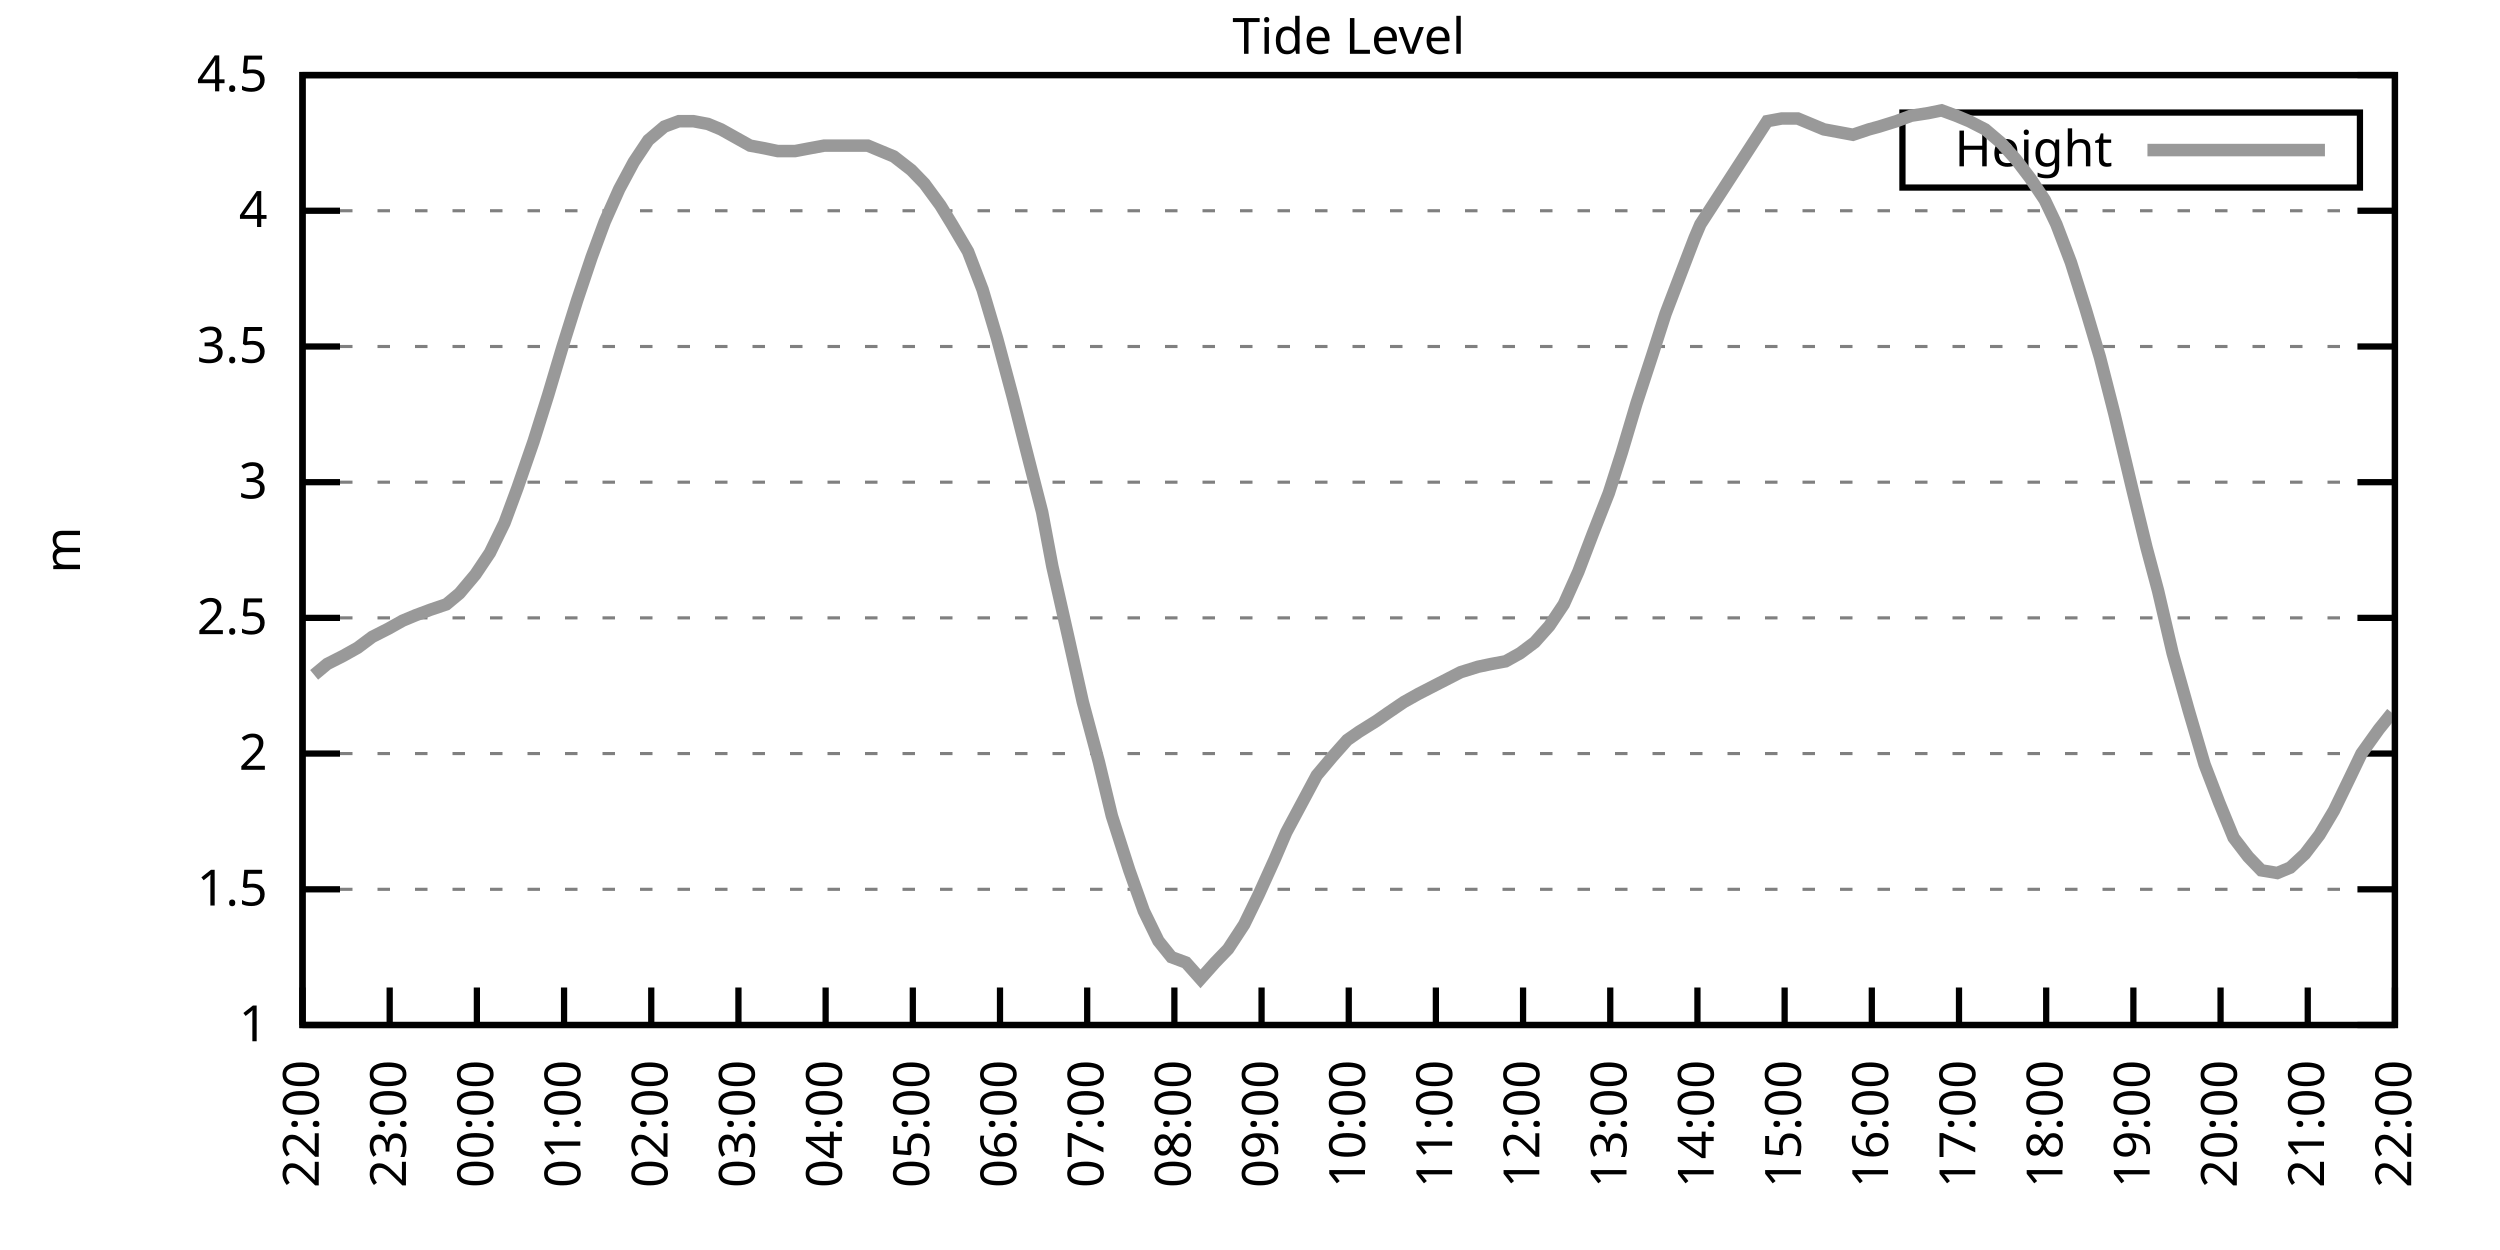
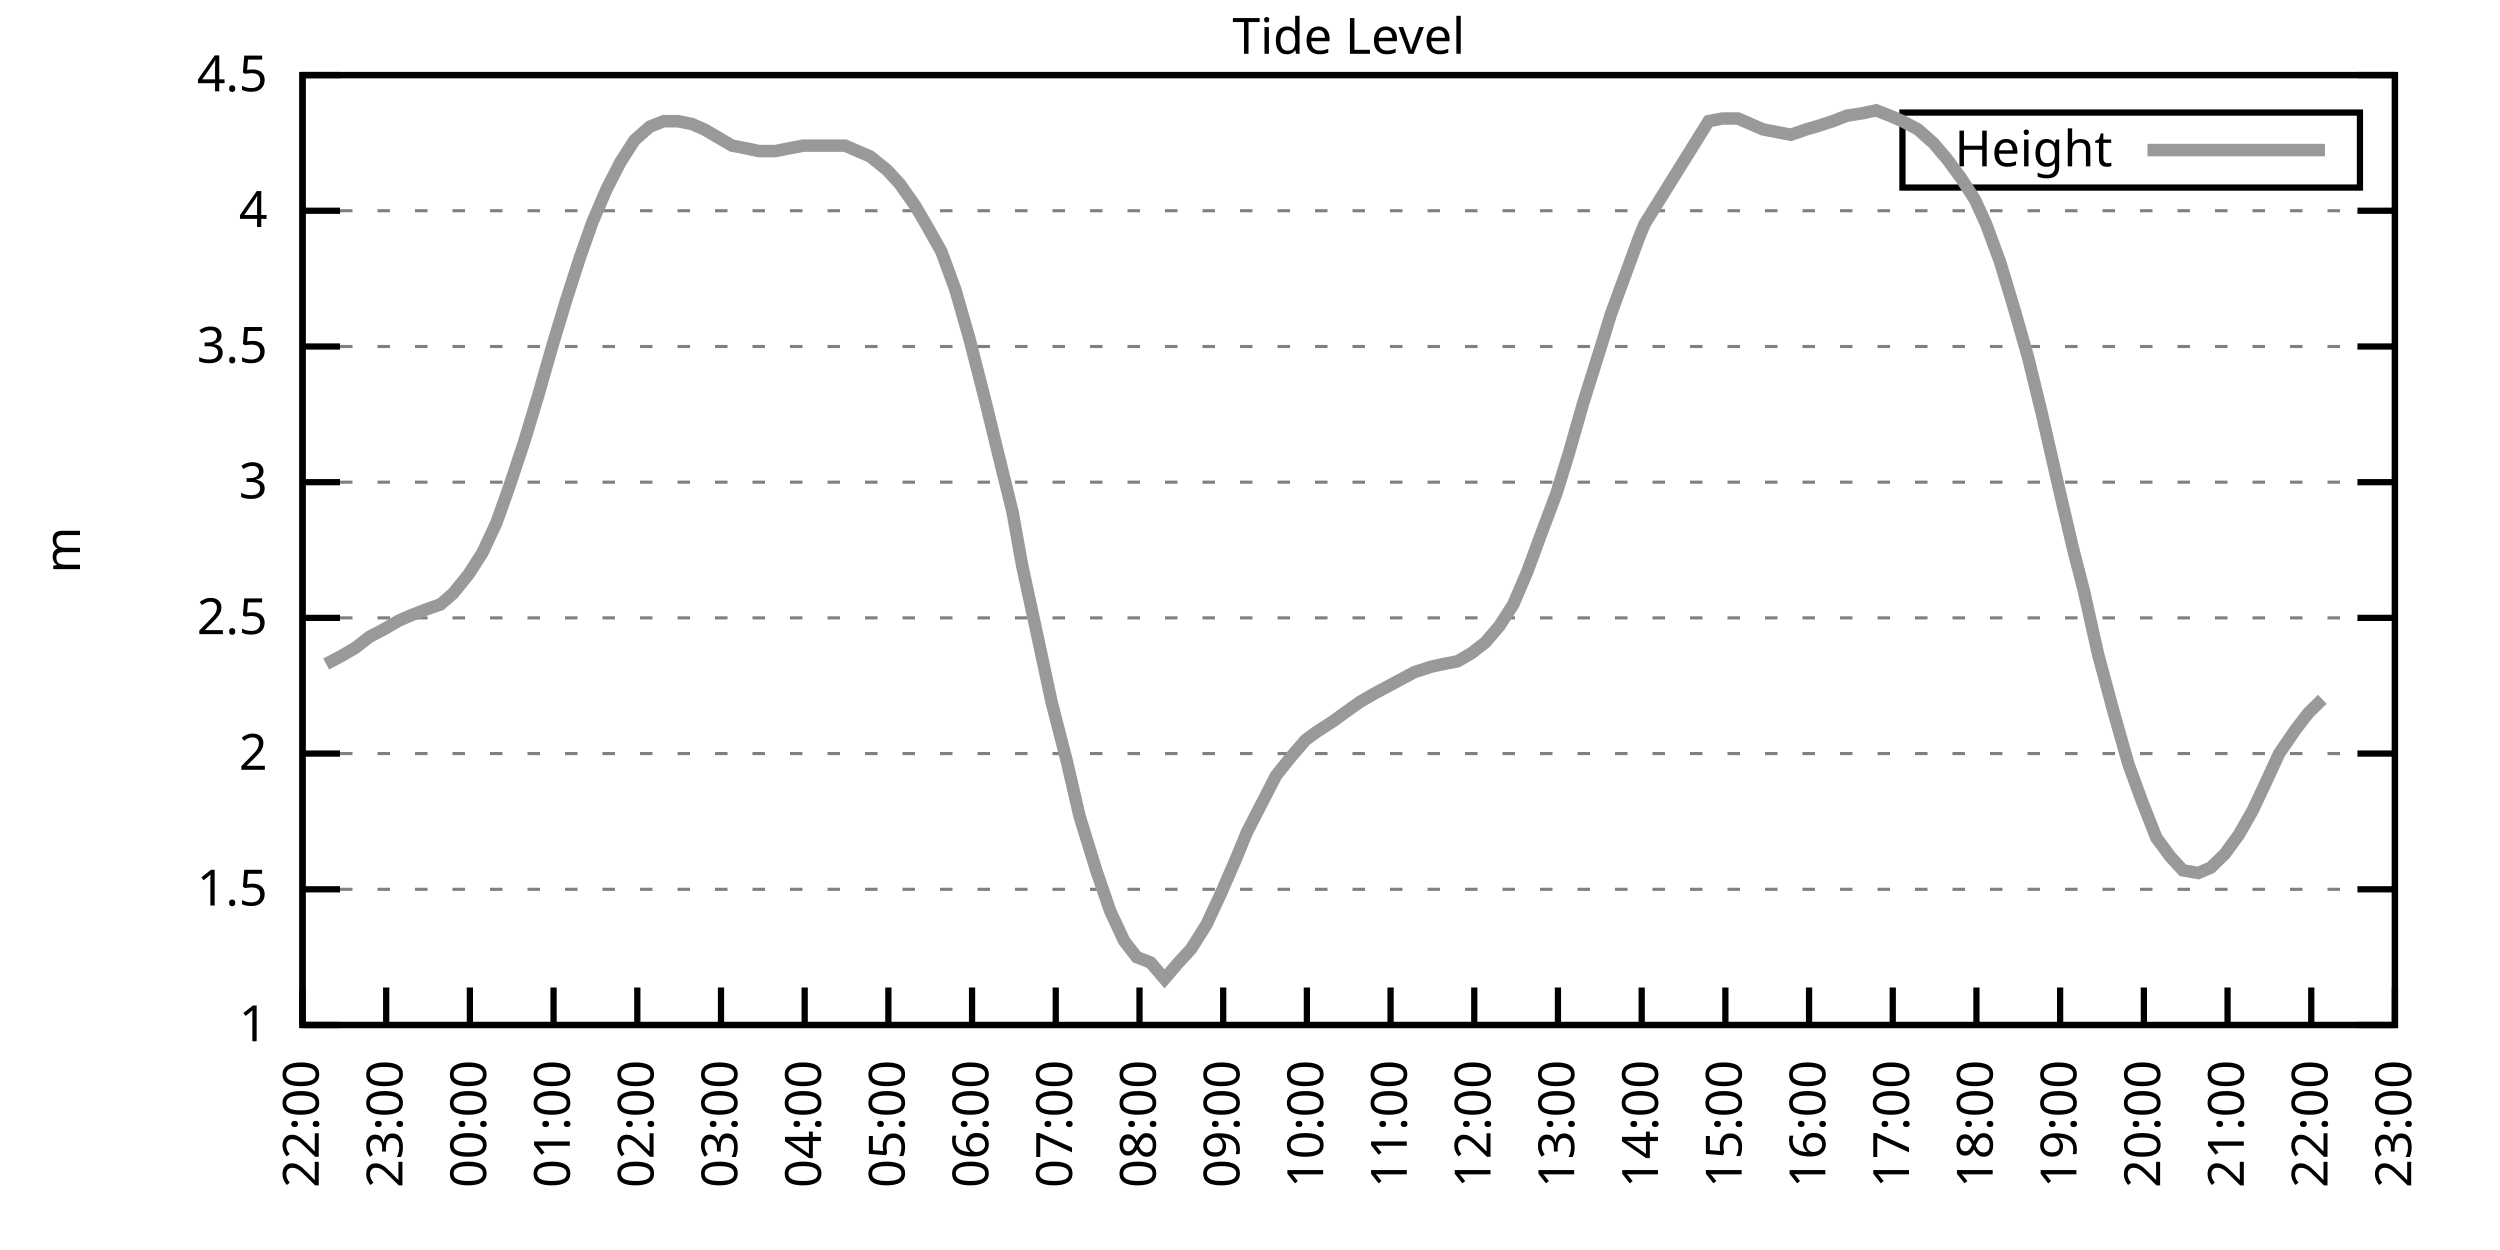
<svg xmlns="http://www.w3.org/2000/svg" xmlns:xlink="http://www.w3.org/1999/xlink" width="400" height="200" viewBox="0 0 400 200">
  <g id="gnuplot_canvas">
    <rect x="0" y="0" width="400" height="200" fill="none" />
    <defs>
      <circle id="gpDot" r="0.5" stroke-width="0.5" stroke="currentColor" />
      <path id="gpPt0" stroke-width="0.333" stroke="currentColor" d="M-1,0 h2 M0,-1 v2" />
      <path id="gpPt1" stroke-width="0.333" stroke="currentColor" d="M-1,-1 L1,1 M1,-1 L-1,1" />
      <path id="gpPt2" stroke-width="0.333" stroke="currentColor" d="M-1,0 L1,0 M0,-1 L0,1 M-1,-1 L1,1 M-1,1 L1,-1" />
      <rect id="gpPt3" stroke-width="0.333" stroke="currentColor" x="-1" y="-1" width="2" height="2" />
      <rect id="gpPt4" stroke-width="0.333" stroke="currentColor" fill="currentColor" x="-1" y="-1" width="2" height="2" />
      <circle id="gpPt5" stroke-width="0.333" stroke="currentColor" cx="0" cy="0" r="1" />
      <use xlink:href="#gpPt5" id="gpPt6" fill="currentColor" stroke="none" />
      <path id="gpPt7" stroke-width="0.333" stroke="currentColor" d="M0,-1.33 L-1.33,0.67 L1.33,0.67 z" />
      <use xlink:href="#gpPt7" id="gpPt8" fill="currentColor" stroke="none" />
      <use xlink:href="#gpPt7" id="gpPt9" stroke="currentColor" transform="rotate(180)" />
      <use xlink:href="#gpPt9" id="gpPt10" fill="currentColor" stroke="none" />
      <use xlink:href="#gpPt3" id="gpPt11" stroke="currentColor" transform="rotate(45)" />
      <use xlink:href="#gpPt11" id="gpPt12" fill="currentColor" stroke="none" />
      <path id="gpPt13" stroke-width="0.333" stroke="currentColor" d="M0,1.330 L1.265,0.411 L0.782,-1.067 L-0.782,-1.076 L-1.265,0.411 z" />
      <use xlink:href="#gpPt13" id="gpPt14" fill="currentColor" stroke="none" />
      <filter id="textbox" filterUnits="objectBoundingBox" x="0" y="0" height="1" width="1">
        <feFlood flood-color="white" flood-opacity="1" result="bgnd" />
        <feComposite in="SourceGraphic" in2="bgnd" operator="atop" />
      </filter>
      <filter id="greybox" filterUnits="objectBoundingBox" x="0" y="0" height="1" width="1">
        <feFlood flood-color="lightgrey" flood-opacity="1" result="grey" />
        <feComposite in="SourceGraphic" in2="grey" operator="atop" />
      </filter>
    </defs>
    <g fill="none" color="white" stroke="currentColor" stroke-width="1.00" stroke-linecap="butt" stroke-linejoin="miter">
</g>
    <g fill="none" color="black" stroke="currentColor" stroke-width="1.00" stroke-linecap="butt" stroke-linejoin="miter">
      <g stroke="none" shape-rendering="crispEdges">
        <polygon fill="rgb(255, 255, 255)" points="48.40,164.00 383.18,164.00 383.18,12.02 48.40,12.02 " />
      </g>
    </g>
    <g fill="none" color="black" stroke="currentColor" stroke-width="1.00" stroke-linecap="butt" stroke-linejoin="miter">
</g>
    <g fill="none" color="black" stroke="black" stroke-width="0.50" stroke-linecap="butt" stroke-linejoin="miter">
</g>
    <g fill="none" color="gray" stroke="currentColor" stroke-width="0.50" stroke-linecap="butt" stroke-linejoin="miter">
      <path stroke="gray" stroke-dasharray="2,4" class="gridline" d="M48.40,164.00 L383.19,164.00  " />
    </g>
    <g fill="none" color="gray" stroke="gray" stroke-width="1.00" stroke-linecap="butt" stroke-linejoin="miter">
</g>
    <g fill="none" color="black" stroke="currentColor" stroke-width="1.00" stroke-linecap="butt" stroke-linejoin="miter">
      <path stroke="black" d="M48.40,164.00 L54.40,164.00 M383.19,164.00 L377.19,164.00  " />
      <g transform="translate(42.80,166.60)" stroke="none" fill="black" font-family="Sans" font-size="8.00" text-anchor="end">
        <text>
          <tspan font-family="Sans"> 1</tspan>
        </text>
      </g>
    </g>
    <g fill="none" color="black" stroke="currentColor" stroke-width="1.00" stroke-linecap="butt" stroke-linejoin="miter">
</g>
    <g fill="none" color="black" stroke="black" stroke-width="0.50" stroke-linecap="butt" stroke-linejoin="miter">
</g>
    <g fill="none" color="gray" stroke="currentColor" stroke-width="0.50" stroke-linecap="butt" stroke-linejoin="miter">
      <path stroke="gray" stroke-dasharray="2,4" class="gridline" d="M48.40,142.29 L383.19,142.29  " />
    </g>
    <g fill="none" color="gray" stroke="gray" stroke-width="1.00" stroke-linecap="butt" stroke-linejoin="miter">
</g>
    <g fill="none" color="black" stroke="currentColor" stroke-width="1.00" stroke-linecap="butt" stroke-linejoin="miter">
      <path stroke="black" d="M48.40,142.29 L54.40,142.29 M383.19,142.29 L377.19,142.29  " />
      <g transform="translate(42.80,144.89)" stroke="none" fill="black" font-family="Sans" font-size="8.00" text-anchor="end">
        <text>
          <tspan font-family="Sans"> 1.5</tspan>
        </text>
      </g>
    </g>
    <g fill="none" color="black" stroke="currentColor" stroke-width="1.00" stroke-linecap="butt" stroke-linejoin="miter">
</g>
    <g fill="none" color="black" stroke="black" stroke-width="0.50" stroke-linecap="butt" stroke-linejoin="miter">
</g>
    <g fill="none" color="gray" stroke="currentColor" stroke-width="0.50" stroke-linecap="butt" stroke-linejoin="miter">
      <path stroke="gray" stroke-dasharray="2,4" class="gridline" d="M48.40,120.57 L383.19,120.57  " />
    </g>
    <g fill="none" color="gray" stroke="gray" stroke-width="1.00" stroke-linecap="butt" stroke-linejoin="miter">
</g>
    <g fill="none" color="black" stroke="currentColor" stroke-width="1.00" stroke-linecap="butt" stroke-linejoin="miter">
      <path stroke="black" d="M48.40,120.57 L54.40,120.57 M383.19,120.57 L377.19,120.57  " />
      <g transform="translate(42.80,123.17)" stroke="none" fill="black" font-family="Sans" font-size="8.00" text-anchor="end">
        <text>
          <tspan font-family="Sans"> 2</tspan>
        </text>
      </g>
    </g>
    <g fill="none" color="black" stroke="currentColor" stroke-width="1.00" stroke-linecap="butt" stroke-linejoin="miter">
</g>
    <g fill="none" color="black" stroke="black" stroke-width="0.50" stroke-linecap="butt" stroke-linejoin="miter">
</g>
    <g fill="none" color="gray" stroke="currentColor" stroke-width="0.50" stroke-linecap="butt" stroke-linejoin="miter">
      <path stroke="gray" stroke-dasharray="2,4" class="gridline" d="M48.40,98.86 L383.19,98.86  " />
    </g>
    <g fill="none" color="gray" stroke="gray" stroke-width="1.00" stroke-linecap="butt" stroke-linejoin="miter">
</g>
    <g fill="none" color="black" stroke="currentColor" stroke-width="1.00" stroke-linecap="butt" stroke-linejoin="miter">
      <path stroke="black" d="M48.40,98.86 L54.40,98.86 M383.19,98.86 L377.19,98.86  " />
      <g transform="translate(42.80,101.46)" stroke="none" fill="black" font-family="Sans" font-size="8.00" text-anchor="end">
        <text>
          <tspan font-family="Sans"> 2.5</tspan>
        </text>
      </g>
    </g>
    <g fill="none" color="black" stroke="currentColor" stroke-width="1.00" stroke-linecap="butt" stroke-linejoin="miter">
</g>
    <g fill="none" color="black" stroke="black" stroke-width="0.50" stroke-linecap="butt" stroke-linejoin="miter">
</g>
    <g fill="none" color="gray" stroke="currentColor" stroke-width="0.50" stroke-linecap="butt" stroke-linejoin="miter">
      <path stroke="gray" stroke-dasharray="2,4" class="gridline" d="M48.40,77.15 L383.19,77.15  " />
    </g>
    <g fill="none" color="gray" stroke="gray" stroke-width="1.00" stroke-linecap="butt" stroke-linejoin="miter">
</g>
    <g fill="none" color="black" stroke="currentColor" stroke-width="1.00" stroke-linecap="butt" stroke-linejoin="miter">
      <path stroke="black" d="M48.40,77.15 L54.40,77.15 M383.19,77.15 L377.19,77.15  " />
      <g transform="translate(42.80,79.75)" stroke="none" fill="black" font-family="Sans" font-size="8.00" text-anchor="end">
        <text>
          <tspan font-family="Sans"> 3</tspan>
        </text>
      </g>
    </g>
    <g fill="none" color="black" stroke="currentColor" stroke-width="1.00" stroke-linecap="butt" stroke-linejoin="miter">
</g>
    <g fill="none" color="black" stroke="black" stroke-width="0.50" stroke-linecap="butt" stroke-linejoin="miter">
</g>
    <g fill="none" color="gray" stroke="currentColor" stroke-width="0.50" stroke-linecap="butt" stroke-linejoin="miter">
      <path stroke="gray" stroke-dasharray="2,4" class="gridline" d="M48.40,55.44 L383.19,55.44  " />
    </g>
    <g fill="none" color="gray" stroke="gray" stroke-width="1.00" stroke-linecap="butt" stroke-linejoin="miter">
</g>
    <g fill="none" color="black" stroke="currentColor" stroke-width="1.00" stroke-linecap="butt" stroke-linejoin="miter">
      <path stroke="black" d="M48.40,55.44 L54.40,55.44 M383.19,55.44 L377.19,55.44  " />
      <g transform="translate(42.80,58.04)" stroke="none" fill="black" font-family="Sans" font-size="8.00" text-anchor="end">
        <text>
          <tspan font-family="Sans"> 3.5</tspan>
        </text>
      </g>
    </g>
    <g fill="none" color="black" stroke="currentColor" stroke-width="1.00" stroke-linecap="butt" stroke-linejoin="miter">
</g>
    <g fill="none" color="black" stroke="black" stroke-width="0.50" stroke-linecap="butt" stroke-linejoin="miter">
</g>
    <g fill="none" color="gray" stroke="currentColor" stroke-width="0.50" stroke-linecap="butt" stroke-linejoin="miter">
      <path stroke="gray" stroke-dasharray="2,4" class="gridline" d="M48.40,33.72 L383.19,33.72  " />
    </g>
    <g fill="none" color="gray" stroke="gray" stroke-width="1.00" stroke-linecap="butt" stroke-linejoin="miter">
</g>
    <g fill="none" color="black" stroke="currentColor" stroke-width="1.00" stroke-linecap="butt" stroke-linejoin="miter">
      <path stroke="black" d="M48.40,33.72 L54.40,33.72 M383.19,33.72 L377.19,33.72  " />
      <g transform="translate(42.80,36.32)" stroke="none" fill="black" font-family="Sans" font-size="8.00" text-anchor="end">
        <text>
          <tspan font-family="Sans"> 4</tspan>
        </text>
      </g>
    </g>
    <g fill="none" color="black" stroke="currentColor" stroke-width="1.00" stroke-linecap="butt" stroke-linejoin="miter">
</g>
    <g fill="none" color="black" stroke="black" stroke-width="0.50" stroke-linecap="butt" stroke-linejoin="miter">
</g>
    <g fill="none" color="gray" stroke="currentColor" stroke-width="0.50" stroke-linecap="butt" stroke-linejoin="miter">
      <path stroke="gray" stroke-dasharray="2,4" class="gridline" d="M48.40,12.01 L383.19,12.01  " />
    </g>
    <g fill="none" color="gray" stroke="gray" stroke-width="1.00" stroke-linecap="butt" stroke-linejoin="miter">
</g>
    <g fill="none" color="black" stroke="currentColor" stroke-width="1.00" stroke-linecap="butt" stroke-linejoin="miter">
      <path stroke="black" d="M48.40,12.01 L54.40,12.01 M383.19,12.01 L377.19,12.01  " />
      <g transform="translate(42.80,14.61)" stroke="none" fill="black" font-family="Sans" font-size="8.00" text-anchor="end">
        <text>
          <tspan font-family="Sans"> 4.5</tspan>
        </text>
      </g>
    </g>
    <g fill="none" color="black" stroke="currentColor" stroke-width="1.00" stroke-linecap="butt" stroke-linejoin="miter">
      <path stroke="black" d="M48.40,164.00 L48.40,158.00  " />
      <g transform="translate(51.00,169.60) rotate(270.00)" stroke="none" fill="black" font-family="Sans" font-size="8.00" text-anchor="end">
        <text>
          <tspan font-family="Sans">22:00</tspan>
        </text>
      </g>
    </g>
    <g fill="none" color="black" stroke="currentColor" stroke-width="1.00" stroke-linecap="butt" stroke-linejoin="miter">
-       <path stroke="black" d="M62.35,164.00 L62.35,158.00  " />
-       <g transform="translate(64.95,169.60) rotate(270.00)" stroke="none" fill="black" font-family="Sans" font-size="8.00" text-anchor="end">
+       <path stroke="black" d="M61.79,164.00 L61.79,158.00  " />
+       <g transform="translate(64.39,169.60) rotate(270.00)" stroke="none" fill="black" font-family="Sans" font-size="8.00" text-anchor="end">
        <text>
          <tspan font-family="Sans">23:00</tspan>
        </text>
      </g>
    </g>
    <g fill="none" color="black" stroke="currentColor" stroke-width="1.00" stroke-linecap="butt" stroke-linejoin="miter">
-       <path stroke="black" d="M76.30,164.00 L76.30,158.00  " />
-       <g transform="translate(78.90,169.60) rotate(270.00)" stroke="none" fill="black" font-family="Sans" font-size="8.00" text-anchor="end">
+       <path stroke="black" d="M75.18,164.00 L75.18,158.00  " />
+       <g transform="translate(77.78,169.60) rotate(270.00)" stroke="none" fill="black" font-family="Sans" font-size="8.00" text-anchor="end">
        <text>
          <tspan font-family="Sans">00:00</tspan>
        </text>
      </g>
    </g>
    <g fill="none" color="black" stroke="currentColor" stroke-width="1.00" stroke-linecap="butt" stroke-linejoin="miter">
-       <path stroke="black" d="M90.25,164.00 L90.25,158.00  " />
-       <g transform="translate(92.85,169.60) rotate(270.00)" stroke="none" fill="black" font-family="Sans" font-size="8.00" text-anchor="end">
+       <path stroke="black" d="M88.57,164.00 L88.57,158.00  " />
+       <g transform="translate(91.17,169.60) rotate(270.00)" stroke="none" fill="black" font-family="Sans" font-size="8.00" text-anchor="end">
        <text>
          <tspan font-family="Sans">01:00</tspan>
        </text>
      </g>
    </g>
    <g fill="none" color="black" stroke="currentColor" stroke-width="1.00" stroke-linecap="butt" stroke-linejoin="miter">
-       <path stroke="black" d="M104.20,164.00 L104.20,158.00  " />
-       <g transform="translate(106.80,169.60) rotate(270.00)" stroke="none" fill="black" font-family="Sans" font-size="8.00" text-anchor="end">
+       <path stroke="black" d="M101.97,164.00 L101.97,158.00  " />
+       <g transform="translate(104.57,169.60) rotate(270.00)" stroke="none" fill="black" font-family="Sans" font-size="8.00" text-anchor="end">
        <text>
          <tspan font-family="Sans">02:00</tspan>
        </text>
      </g>
    </g>
    <g fill="none" color="black" stroke="currentColor" stroke-width="1.00" stroke-linecap="butt" stroke-linejoin="miter">
-       <path stroke="black" d="M118.15,164.00 L118.15,158.00  " />
-       <g transform="translate(120.75,169.60) rotate(270.00)" stroke="none" fill="black" font-family="Sans" font-size="8.00" text-anchor="end">
+       <path stroke="black" d="M115.36,164.00 L115.36,158.00  " />
+       <g transform="translate(117.96,169.60) rotate(270.00)" stroke="none" fill="black" font-family="Sans" font-size="8.00" text-anchor="end">
        <text>
          <tspan font-family="Sans">03:00</tspan>
        </text>
      </g>
    </g>
    <g fill="none" color="black" stroke="currentColor" stroke-width="1.00" stroke-linecap="butt" stroke-linejoin="miter">
-       <path stroke="black" d="M132.10,164.00 L132.10,158.00  " />
-       <g transform="translate(134.70,169.60) rotate(270.00)" stroke="none" fill="black" font-family="Sans" font-size="8.00" text-anchor="end">
+       <path stroke="black" d="M128.75,164.00 L128.75,158.00  " />
+       <g transform="translate(131.35,169.60) rotate(270.00)" stroke="none" fill="black" font-family="Sans" font-size="8.00" text-anchor="end">
        <text>
          <tspan font-family="Sans">04:00</tspan>
        </text>
      </g>
    </g>
    <g fill="none" color="black" stroke="currentColor" stroke-width="1.00" stroke-linecap="butt" stroke-linejoin="miter">
-       <path stroke="black" d="M146.05,164.00 L146.05,158.00  " />
-       <g transform="translate(148.65,169.60) rotate(270.00)" stroke="none" fill="black" font-family="Sans" font-size="8.00" text-anchor="end">
+       <path stroke="black" d="M142.14,164.00 L142.14,158.00  " />
+       <g transform="translate(144.74,169.60) rotate(270.00)" stroke="none" fill="black" font-family="Sans" font-size="8.00" text-anchor="end">
        <text>
          <tspan font-family="Sans">05:00</tspan>
        </text>
      </g>
    </g>
    <g fill="none" color="black" stroke="currentColor" stroke-width="1.00" stroke-linecap="butt" stroke-linejoin="miter">
-       <path stroke="black" d="M160.00,164.00 L160.00,158.00  " />
-       <g transform="translate(162.60,169.60) rotate(270.00)" stroke="none" fill="black" font-family="Sans" font-size="8.00" text-anchor="end">
+       <path stroke="black" d="M155.53,164.00 L155.53,158.00  " />
+       <g transform="translate(158.13,169.60) rotate(270.00)" stroke="none" fill="black" font-family="Sans" font-size="8.00" text-anchor="end">
        <text>
          <tspan font-family="Sans">06:00</tspan>
        </text>
      </g>
    </g>
    <g fill="none" color="black" stroke="currentColor" stroke-width="1.00" stroke-linecap="butt" stroke-linejoin="miter">
-       <path stroke="black" d="M173.95,164.00 L173.95,158.00  " />
-       <g transform="translate(176.55,169.60) rotate(270.00)" stroke="none" fill="black" font-family="Sans" font-size="8.00" text-anchor="end">
+       <path stroke="black" d="M168.92,164.00 L168.92,158.00  " />
+       <g transform="translate(171.52,169.60) rotate(270.00)" stroke="none" fill="black" font-family="Sans" font-size="8.00" text-anchor="end">
        <text>
          <tspan font-family="Sans">07:00</tspan>
        </text>
      </g>
    </g>
    <g fill="none" color="black" stroke="currentColor" stroke-width="1.00" stroke-linecap="butt" stroke-linejoin="miter">
-       <path stroke="black" d="M187.90,164.00 L187.90,158.00  " />
-       <g transform="translate(190.50,169.60) rotate(270.00)" stroke="none" fill="black" font-family="Sans" font-size="8.00" text-anchor="end">
+       <path stroke="black" d="M182.32,164.00 L182.32,158.00  " />
+       <g transform="translate(184.92,169.60) rotate(270.00)" stroke="none" fill="black" font-family="Sans" font-size="8.00" text-anchor="end">
        <text>
          <tspan font-family="Sans">08:00</tspan>
        </text>
      </g>
    </g>
    <g fill="none" color="black" stroke="currentColor" stroke-width="1.00" stroke-linecap="butt" stroke-linejoin="miter">
-       <path stroke="black" d="M201.85,164.00 L201.85,158.00  " />
-       <g transform="translate(204.45,169.60) rotate(270.00)" stroke="none" fill="black" font-family="Sans" font-size="8.00" text-anchor="end">
+       <path stroke="black" d="M195.71,164.00 L195.71,158.00  " />
+       <g transform="translate(198.31,169.60) rotate(270.00)" stroke="none" fill="black" font-family="Sans" font-size="8.00" text-anchor="end">
        <text>
          <tspan font-family="Sans">09:00</tspan>
        </text>
      </g>
    </g>
    <g fill="none" color="black" stroke="currentColor" stroke-width="1.00" stroke-linecap="butt" stroke-linejoin="miter">
-       <path stroke="black" d="M215.80,164.00 L215.80,158.00  " />
-       <g transform="translate(218.40,169.60) rotate(270.00)" stroke="none" fill="black" font-family="Sans" font-size="8.00" text-anchor="end">
+       <path stroke="black" d="M209.10,164.00 L209.10,158.00  " />
+       <g transform="translate(211.70,169.60) rotate(270.00)" stroke="none" fill="black" font-family="Sans" font-size="8.00" text-anchor="end">
        <text>
          <tspan font-family="Sans">10:00</tspan>
        </text>
      </g>
    </g>
    <g fill="none" color="black" stroke="currentColor" stroke-width="1.00" stroke-linecap="butt" stroke-linejoin="miter">
-       <path stroke="black" d="M229.74,164.00 L229.74,158.00  " />
-       <g transform="translate(232.34,169.60) rotate(270.00)" stroke="none" fill="black" font-family="Sans" font-size="8.00" text-anchor="end">
+       <path stroke="black" d="M222.49,164.00 L222.49,158.00  " />
+       <g transform="translate(225.09,169.60) rotate(270.00)" stroke="none" fill="black" font-family="Sans" font-size="8.00" text-anchor="end">
        <text>
          <tspan font-family="Sans">11:00</tspan>
        </text>
      </g>
    </g>
    <g fill="none" color="black" stroke="currentColor" stroke-width="1.00" stroke-linecap="butt" stroke-linejoin="miter">
-       <path stroke="black" d="M243.69,164.00 L243.69,158.00  " />
-       <g transform="translate(246.29,169.60) rotate(270.00)" stroke="none" fill="black" font-family="Sans" font-size="8.00" text-anchor="end">
+       <path stroke="black" d="M235.88,164.00 L235.88,158.00  " />
+       <g transform="translate(238.48,169.60) rotate(270.00)" stroke="none" fill="black" font-family="Sans" font-size="8.00" text-anchor="end">
        <text>
          <tspan font-family="Sans">12:00</tspan>
        </text>
      </g>
    </g>
    <g fill="none" color="black" stroke="currentColor" stroke-width="1.00" stroke-linecap="butt" stroke-linejoin="miter">
-       <path stroke="black" d="M257.64,164.00 L257.64,158.00  " />
-       <g transform="translate(260.24,169.60) rotate(270.00)" stroke="none" fill="black" font-family="Sans" font-size="8.00" text-anchor="end">
+       <path stroke="black" d="M249.27,164.00 L249.27,158.00  " />
+       <g transform="translate(251.87,169.60) rotate(270.00)" stroke="none" fill="black" font-family="Sans" font-size="8.00" text-anchor="end">
        <text>
          <tspan font-family="Sans">13:00</tspan>
        </text>
      </g>
    </g>
    <g fill="none" color="black" stroke="currentColor" stroke-width="1.00" stroke-linecap="butt" stroke-linejoin="miter">
-       <path stroke="black" d="M271.59,164.00 L271.59,158.00  " />
-       <g transform="translate(274.19,169.60) rotate(270.00)" stroke="none" fill="black" font-family="Sans" font-size="8.00" text-anchor="end">
+       <path stroke="black" d="M262.67,164.00 L262.67,158.00  " />
+       <g transform="translate(265.27,169.60) rotate(270.00)" stroke="none" fill="black" font-family="Sans" font-size="8.00" text-anchor="end">
        <text>
          <tspan font-family="Sans">14:00</tspan>
        </text>
      </g>
    </g>
    <g fill="none" color="black" stroke="currentColor" stroke-width="1.00" stroke-linecap="butt" stroke-linejoin="miter">
-       <path stroke="black" d="M285.54,164.00 L285.54,158.00  " />
-       <g transform="translate(288.14,169.60) rotate(270.00)" stroke="none" fill="black" font-family="Sans" font-size="8.00" text-anchor="end">
+       <path stroke="black" d="M276.06,164.00 L276.06,158.00  " />
+       <g transform="translate(278.66,169.60) rotate(270.00)" stroke="none" fill="black" font-family="Sans" font-size="8.00" text-anchor="end">
        <text>
          <tspan font-family="Sans">15:00</tspan>
        </text>
      </g>
    </g>
    <g fill="none" color="black" stroke="currentColor" stroke-width="1.00" stroke-linecap="butt" stroke-linejoin="miter">
-       <path stroke="black" d="M299.49,164.00 L299.49,158.00  " />
-       <g transform="translate(302.09,169.60) rotate(270.00)" stroke="none" fill="black" font-family="Sans" font-size="8.00" text-anchor="end">
+       <path stroke="black" d="M289.45,164.00 L289.45,158.00  " />
+       <g transform="translate(292.05,169.60) rotate(270.00)" stroke="none" fill="black" font-family="Sans" font-size="8.00" text-anchor="end">
        <text>
          <tspan font-family="Sans">16:00</tspan>
        </text>
      </g>
    </g>
    <g fill="none" color="black" stroke="currentColor" stroke-width="1.00" stroke-linecap="butt" stroke-linejoin="miter">
-       <path stroke="black" d="M313.44,164.00 L313.44,158.00  " />
-       <g transform="translate(316.04,169.60) rotate(270.00)" stroke="none" fill="black" font-family="Sans" font-size="8.00" text-anchor="end">
+       <path stroke="black" d="M302.84,164.00 L302.84,158.00  " />
+       <g transform="translate(305.44,169.60) rotate(270.00)" stroke="none" fill="black" font-family="Sans" font-size="8.00" text-anchor="end">
        <text>
          <tspan font-family="Sans">17:00</tspan>
        </text>
      </g>
    </g>
    <g fill="none" color="black" stroke="currentColor" stroke-width="1.00" stroke-linecap="butt" stroke-linejoin="miter">
-       <path stroke="black" d="M327.39,164.00 L327.39,158.00  " />
-       <g transform="translate(329.99,169.60) rotate(270.00)" stroke="none" fill="black" font-family="Sans" font-size="8.00" text-anchor="end">
+       <path stroke="black" d="M316.23,164.00 L316.23,158.00  " />
+       <g transform="translate(318.83,169.60) rotate(270.00)" stroke="none" fill="black" font-family="Sans" font-size="8.00" text-anchor="end">
        <text>
          <tspan font-family="Sans">18:00</tspan>
        </text>
      </g>
    </g>
    <g fill="none" color="black" stroke="currentColor" stroke-width="1.00" stroke-linecap="butt" stroke-linejoin="miter">
-       <path stroke="black" d="M341.34,164.00 L341.34,158.00  " />
-       <g transform="translate(343.94,169.60) rotate(270.00)" stroke="none" fill="black" font-family="Sans" font-size="8.00" text-anchor="end">
+       <path stroke="black" d="M329.62,164.00 L329.62,158.00  " />
+       <g transform="translate(332.22,169.60) rotate(270.00)" stroke="none" fill="black" font-family="Sans" font-size="8.00" text-anchor="end">
        <text>
          <tspan font-family="Sans">19:00</tspan>
        </text>
      </g>
    </g>
    <g fill="none" color="black" stroke="currentColor" stroke-width="1.00" stroke-linecap="butt" stroke-linejoin="miter">
-       <path stroke="black" d="M355.29,164.00 L355.29,158.00  " />
-       <g transform="translate(357.89,169.60) rotate(270.00)" stroke="none" fill="black" font-family="Sans" font-size="8.00" text-anchor="end">
+       <path stroke="black" d="M343.02,164.00 L343.02,158.00  " />
+       <g transform="translate(345.62,169.60) rotate(270.00)" stroke="none" fill="black" font-family="Sans" font-size="8.00" text-anchor="end">
        <text>
          <tspan font-family="Sans">20:00</tspan>
        </text>
      </g>
    </g>
    <g fill="none" color="black" stroke="currentColor" stroke-width="1.00" stroke-linecap="butt" stroke-linejoin="miter">
-       <path stroke="black" d="M369.24,164.00 L369.24,158.00  " />
-       <g transform="translate(371.84,169.60) rotate(270.00)" stroke="none" fill="black" font-family="Sans" font-size="8.00" text-anchor="end">
+       <path stroke="black" d="M356.41,164.00 L356.41,158.00  " />
+       <g transform="translate(359.01,169.60) rotate(270.00)" stroke="none" fill="black" font-family="Sans" font-size="8.00" text-anchor="end">
        <text>
          <tspan font-family="Sans">21:00</tspan>
+         </text>
+       </g>
+     </g>
+     <g fill="none" color="black" stroke="currentColor" stroke-width="1.00" stroke-linecap="butt" stroke-linejoin="miter">
+       <path stroke="black" d="M369.80,164.00 L369.80,158.00  " />
+       <g transform="translate(372.40,169.60) rotate(270.00)" stroke="none" fill="black" font-family="Sans" font-size="8.00" text-anchor="end">
+         <text>
+           <tspan font-family="Sans">22:00</tspan>
        </text>
      </g>
    </g>
    <g fill="none" color="black" stroke="currentColor" stroke-width="1.00" stroke-linecap="butt" stroke-linejoin="miter">
      <path stroke="black" d="M383.19,164.00 L383.19,158.00  " />
      <g transform="translate(385.79,169.60) rotate(270.00)" stroke="none" fill="black" font-family="Sans" font-size="8.00" text-anchor="end">
        <text>
-           <tspan font-family="Sans">22:00</tspan>
+           <tspan font-family="Sans">23:00</tspan>
        </text>
      </g>
    </g>
    <g fill="none" color="black" stroke="currentColor" stroke-width="1.00" stroke-linecap="butt" stroke-linejoin="miter">
</g>
    <g fill="none" color="black" stroke="currentColor" stroke-width="1.00" stroke-linecap="butt" stroke-linejoin="miter">
      <path stroke="black" d="M48.40,12.01 L48.40,164.00 L383.19,164.00 L383.19,12.01 L48.40,12.01 Z  " />
    </g>
    <g fill="none" color="black" stroke="currentColor" stroke-width="1.00" stroke-linecap="butt" stroke-linejoin="miter">
</g>
    <g fill="none" color="black" stroke="currentColor" stroke-width="1.00" stroke-linecap="butt" stroke-linejoin="miter">
      <path stroke="black" d="M304.39,30.01 L304.39,18.01 L377.59,18.01 L377.59,30.01 L304.39,30.01 Z  " />
    </g>
    <g id="Tide_level_plot_1">
      <g fill="none" color="white" stroke="black" stroke-width="2.00" stroke-linecap="butt" stroke-linejoin="miter">
</g>
      <g fill="none" color="black" stroke="currentColor" stroke-width="2.00" stroke-linecap="butt" stroke-linejoin="miter">
        <g transform="translate(337.99,26.61)" stroke="none" fill="black" font-family="Sans" font-size="8.00" text-anchor="end">
          <text>
            <tspan font-family="Sans">Height</tspan>
          </text>
        </g>
      </g>
      <g fill="none" color="black" stroke="currentColor" stroke-width="2.00" stroke-linecap="butt" stroke-linejoin="miter">
-         <path stroke="rgb(153, 153, 153)" d="M343.59,24.01 L371.99,24.01 M50.26,107.98 L52.35,106.24 L54.91,104.94 L57.23,103.64 L59.56,101.90 L62.12,100.60   L64.44,99.30 L66.53,98.43 L68.86,97.56 L71.42,96.69 L73.51,94.95 L76.07,91.91 L78.39,88.44 L80.72,83.66   L82.81,78.02 L85.37,70.63 L87.69,63.25 L90.02,55.44 L92.34,48.05 L94.67,41.11 L96.76,35.46 L99.08,30.25   L101.41,25.91 L103.73,22.43 L106.29,20.26 L108.62,19.39 L110.94,19.39 L113.27,19.83 L115.36,20.70 L120.01,23.30   L122.33,23.73 L124.43,24.17 L127.22,24.17 L129.54,23.73 L131.87,23.30 L133.96,23.30 L136.28,23.30 L138.84,23.30   L140.93,24.17 L143.02,25.04 L145.81,27.21 L147.91,29.38 L150.46,32.85 L152.32,35.89 L154.88,40.24 L157.21,46.32   L159.53,54.13 L162.09,63.69 L164.18,71.94 L166.74,81.93 L168.37,90.61 L170.92,101.90 L173.25,112.32 L175.81,121.88   L177.90,130.56 L180.69,139.25 L183.01,145.76 L185.34,150.54 L187.43,153.14 L189.76,154.01 L192.08,156.62 L194.41,154.01   L196.50,151.84 L199.06,147.93 L201.38,143.16 L203.94,137.51 L205.80,133.17 L208.59,127.96 L210.68,124.05 L213.24,121.01   L215.56,118.40 L217.42,117.10 L220.21,115.36 L222.07,114.06 L224.63,112.32 L226.95,111.02 L233.70,107.55 L236.49,106.68   L238.58,106.24 L240.90,105.81 L243.23,104.51 L245.55,102.77 L247.88,100.16 L250.20,96.69 L252.53,91.48 L254.85,85.40   L257.41,78.89 L259.50,72.37 L261.83,64.56 L264.39,56.74 L266.48,50.22 L268.80,44.15 L271.13,38.07 L272.06,35.89   L282.75,19.39 L285.08,18.96 L287.64,18.96 L289.73,19.83 L291.82,20.70 L294.15,21.13 L296.47,21.56 L299.03,20.70   L300.65,20.26 L303.44,19.39 L305.77,18.52 L308.56,18.09 L310.65,17.66 L312.98,18.52 L315.07,19.39 L317.63,20.70   L320.18,22.87 L322.51,25.47 L324.83,28.51 L327.16,31.99 L329.02,35.89 L331.34,41.97 L333.67,49.36 L335.99,57.17   L338.32,66.29 L341.11,78.02 L343.43,87.57 L345.29,94.52 L347.62,104.51 L350.18,113.63 L352.73,122.31 L355.06,128.39   L357.38,134.04 L359.71,137.08 L361.80,139.25 L364.36,139.68 L366.45,138.81 L368.78,136.64 L371.10,133.60 L373.43,129.69   L375.75,124.92 L377.84,120.57 L380.63,116.67 L382.73,114.06  " />
+         <path stroke="rgb(153, 153, 153)" d="M343.59,24.01 L371.99,24.01 M52.19,106.24 L54.65,104.94 L56.88,103.64 L59.11,101.90 L61.57,100.60 L63.80,99.30   L65.81,98.43 L68.04,97.56 L70.50,96.69 L72.50,94.95 L74.96,91.91 L77.19,88.44 L79.42,83.66 L81.43,78.02   L83.89,70.63 L86.12,63.25 L88.35,55.44 L90.58,48.05 L92.82,41.11 L94.82,35.46 L97.06,30.25 L99.29,25.91   L101.52,22.43 L103.98,20.26 L106.21,19.39 L108.44,19.39 L110.67,19.83 L112.68,20.70 L117.14,23.30 L119.38,23.73   L121.38,24.17 L124.06,24.17 L126.29,23.73 L128.53,23.30 L130.54,23.30 L132.77,23.30 L135.22,23.30 L137.23,24.17   L139.24,25.04 L141.92,27.21 L143.93,29.38 L146.38,32.85 L148.17,35.89 L150.62,40.24 L152.85,46.32 L155.09,54.13   L157.54,63.69 L159.55,71.94 L162.01,81.93 L163.57,90.61 L166.02,101.90 L168.25,112.32 L170.71,121.88 L172.72,130.56   L175.40,139.25 L177.63,145.76 L179.86,150.54 L181.87,153.14 L184.10,154.01 L186.33,156.62 L188.57,154.01 L190.57,151.84   L193.03,147.93 L195.26,143.16 L197.72,137.51 L199.50,133.17 L202.18,127.96 L204.19,124.05 L206.64,121.01 L208.88,118.40   L210.66,117.10 L213.34,115.36 L215.13,114.06 L217.58,112.32 L219.81,111.02 L226.29,107.55 L228.96,106.68 L230.97,106.24   L233.20,105.81 L235.44,104.51 L237.67,102.77 L239.90,100.16 L242.13,96.69 L244.36,91.48 L246.60,85.40 L249.05,78.89   L251.06,72.37 L253.29,64.56 L255.75,56.74 L257.76,50.22 L259.99,44.15 L262.22,38.07 L263.11,35.89 L273.38,19.39   L275.61,18.96 L278.07,18.96 L280.07,19.83 L282.08,20.70 L284.32,21.13 L286.55,21.56 L289.00,20.70 L290.56,20.26   L293.24,19.39 L295.48,18.52 L298.15,18.09 L300.16,17.66 L302.39,18.52 L304.40,19.39 L306.86,20.70 L309.31,22.87   L311.54,25.47 L313.78,28.51 L316.01,31.99 L317.79,35.89 L320.03,41.97 L322.26,49.36 L324.49,57.17 L326.72,66.29   L329.40,78.02 L331.63,87.57 L333.42,94.52 L335.65,104.51 L338.10,113.63 L340.56,122.31 L342.79,128.39 L345.02,134.04   L347.26,137.08 L349.26,139.25 L351.72,139.68 L353.73,138.81 L355.96,136.64 L358.19,133.60 L360.42,129.69 L362.66,124.92   L364.66,120.57 L367.34,116.67 L369.35,114.06 L371.58,111.89  " />
      </g>
    </g>
    <g fill="none" color="black" stroke="currentColor" stroke-width="2.00" stroke-linecap="butt" stroke-linejoin="miter">
</g>
    <g fill="none" color="black" stroke="black" stroke-width="1.00" stroke-linecap="butt" stroke-linejoin="miter">
</g>
    <g fill="none" color="black" stroke="currentColor" stroke-width="1.00" stroke-linecap="butt" stroke-linejoin="miter">
      <path stroke="black" d="M48.40,12.01 L48.40,164.00 L383.19,164.00 L383.19,12.01 L48.40,12.01 Z  " />
      <g transform="translate(12.80,88.01) rotate(270.00)" stroke="none" fill="black" font-family="Sans" font-size="8.00" text-anchor="middle">
        <text>
          <tspan font-family="Sans">m</tspan>
        </text>
      </g>
    </g>
    <g fill="none" color="black" stroke="currentColor" stroke-width="1.00" stroke-linecap="butt" stroke-linejoin="miter">
</g>
    <g fill="none" color="black" stroke="currentColor" stroke-width="1.00" stroke-linecap="butt" stroke-linejoin="miter">
      <g transform="translate(215.79,8.61)" stroke="none" fill="black" font-family="Sans" font-size="8.00" text-anchor="middle">
        <text>
          <tspan font-family="Sans">Tide Level</tspan>
        </text>
      </g>
    </g>
    <g fill="none" color="black" stroke="currentColor" stroke-width="1.00" stroke-linecap="butt" stroke-linejoin="miter">
</g>
  </g>
</svg>
